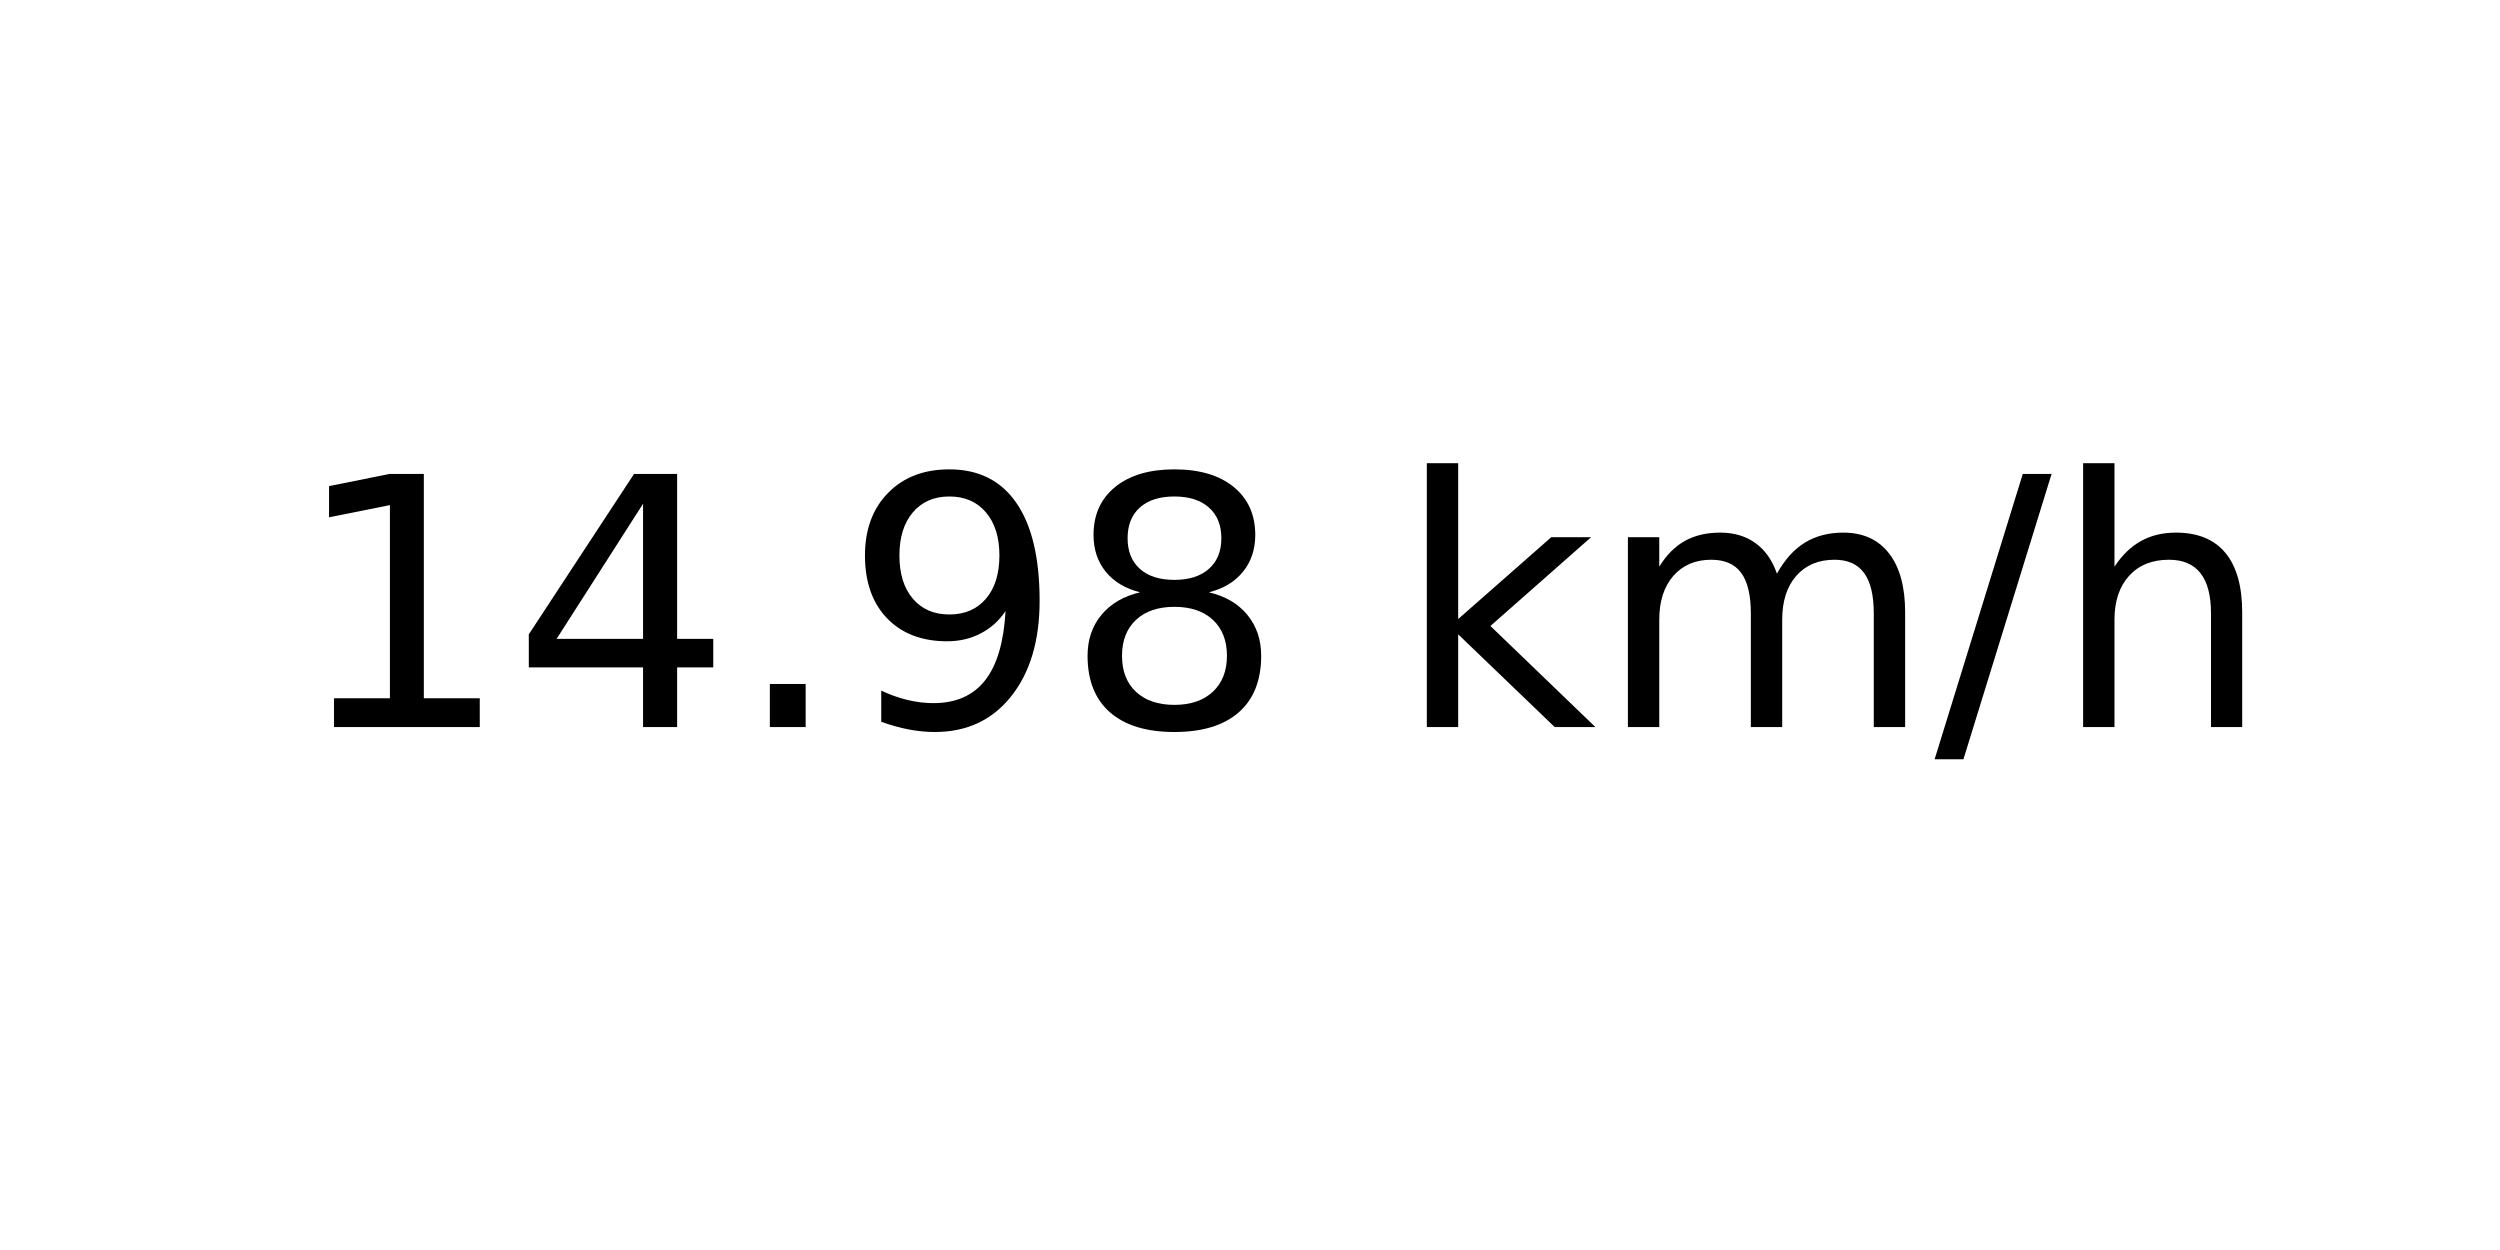
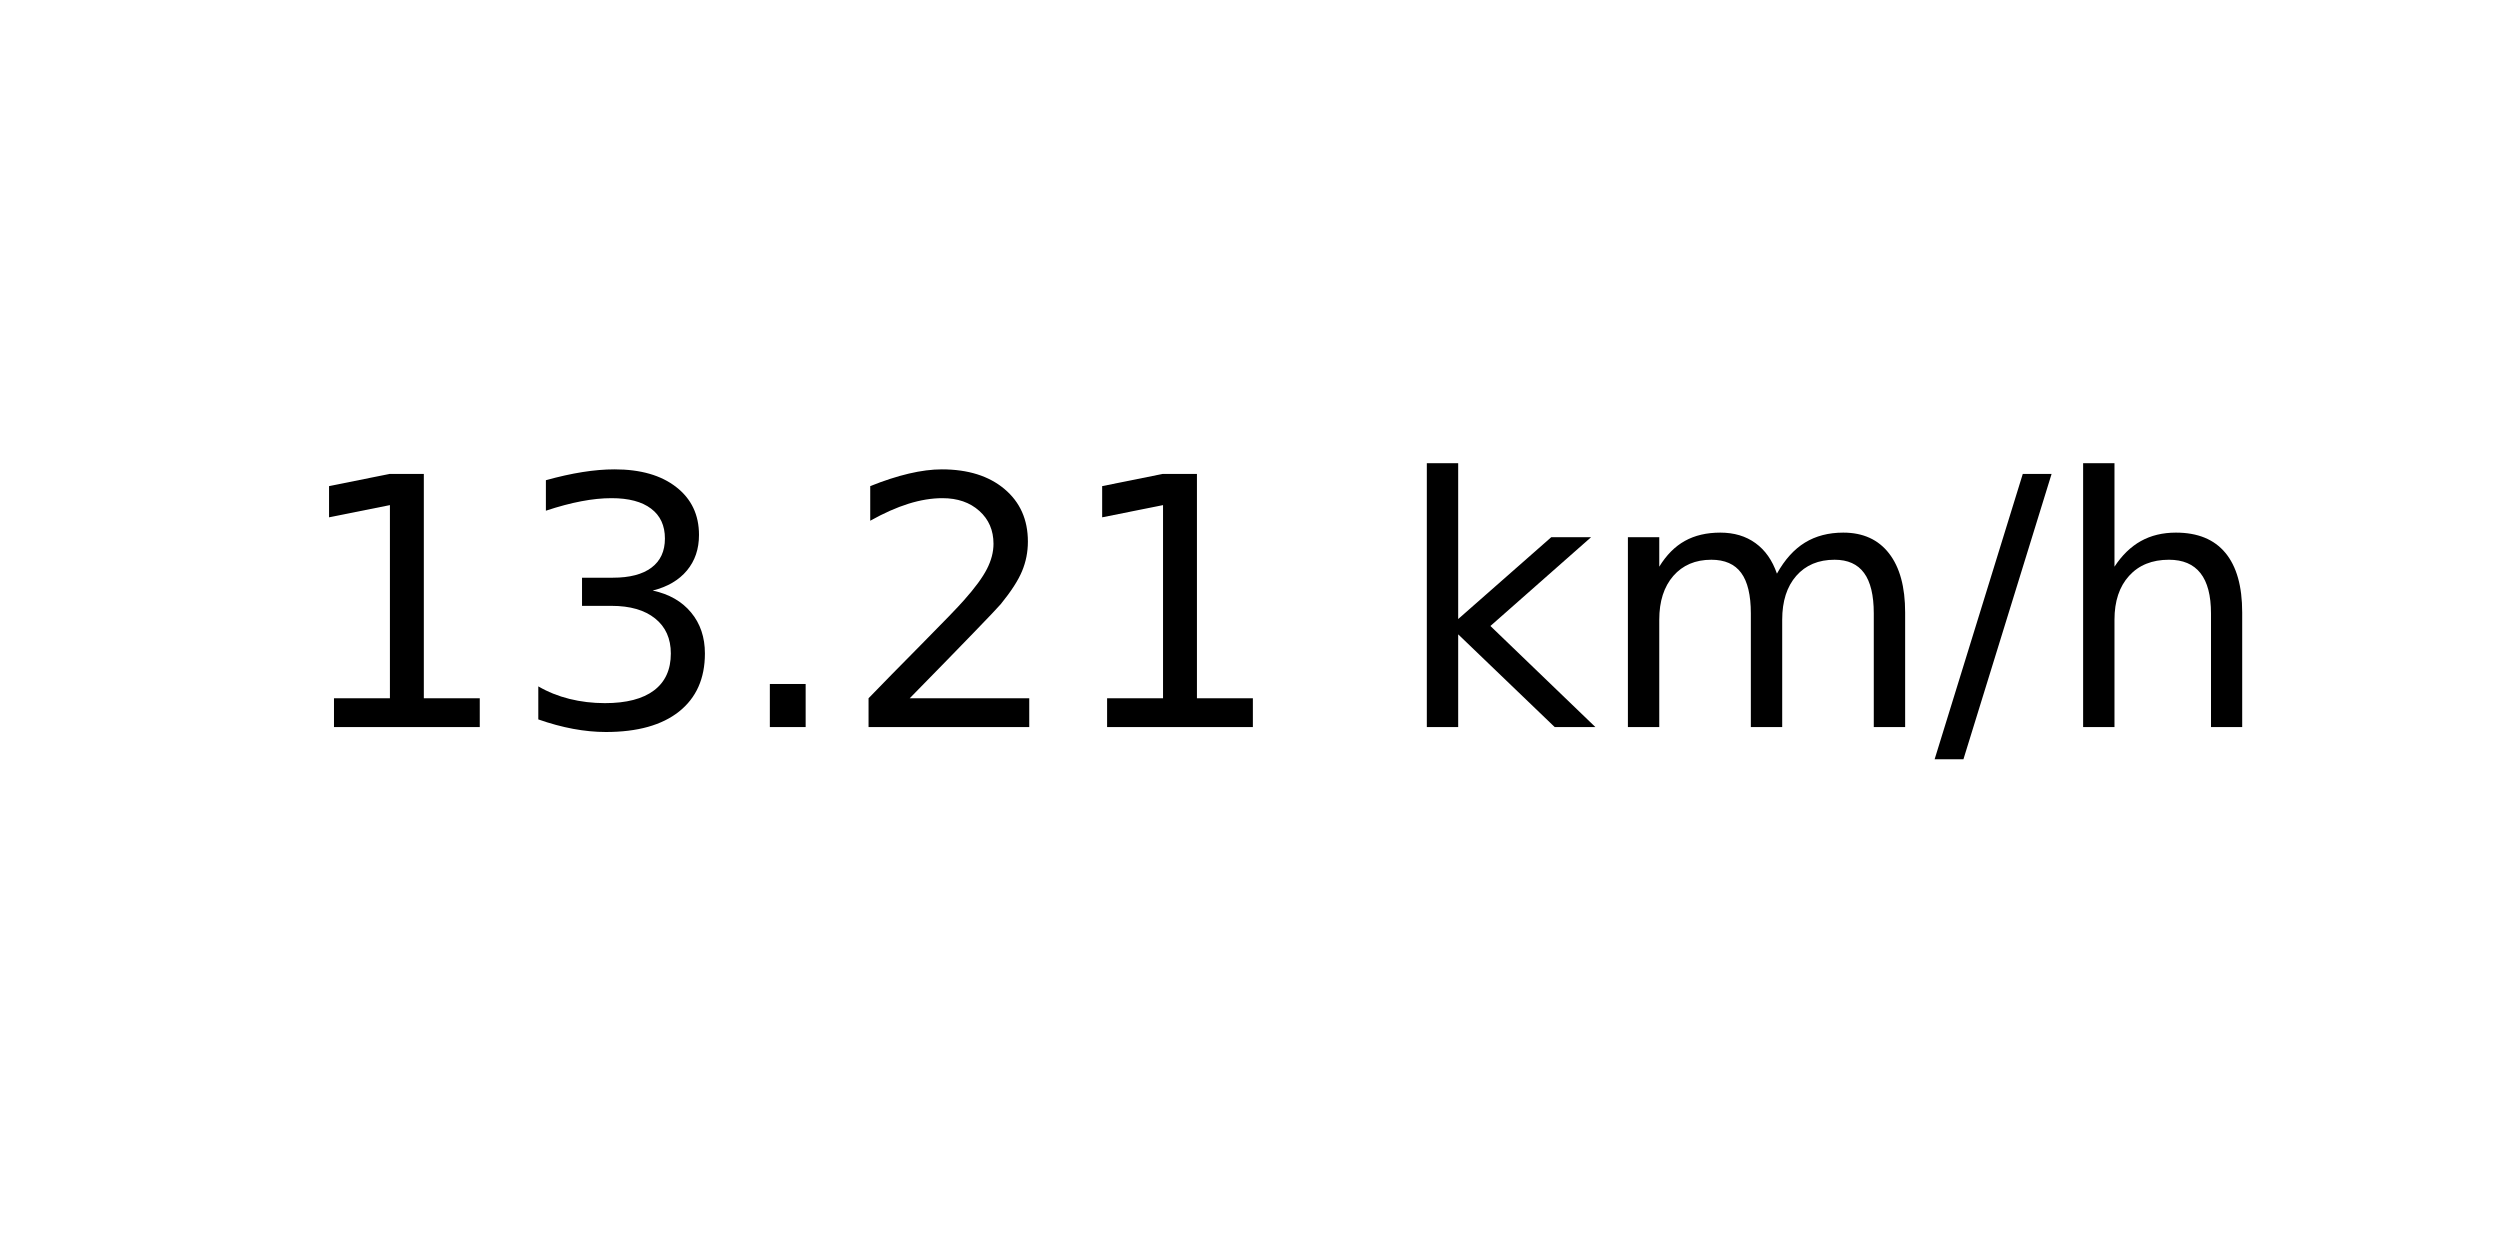
<svg xmlns="http://www.w3.org/2000/svg" xmlns:xlink="http://www.w3.org/1999/xlink" width="72pt" height="36pt" viewBox="0 0 72 36" version="1.1">
  <defs>
    <style type="text/css">*{stroke-linejoin: round; stroke-linecap: butt}</style>
  </defs>
  <g id="figure_1">
    <g id="axes_1">
      <g id="text_1">
        <g transform="translate(8.378125 20.93937) scale(0.1 -0.1)">
          <defs>
            <path id="DejaVuSans-31" d="M 794 531  L 1825 531  L 1825 4091  L 703 3866  L 703 4441  L 1819 4666  L 2450 4666  L 2450 531  L 3481 531  L 3481 0  L 794 0  L 794 531  z " transform="scale(0.015625)" />
-             <path id="DejaVuSans-34" d="M 2419 4116  L 825 1625  L 2419 1625  L 2419 4116  z M 2253 4666  L 3047 4666  L 3047 1625  L 3713 1625  L 3713 1100  L 3047 1100  L 3047 0  L 2419 0  L 2419 1100  L 313 1100  L 313 1709  L 2253 4666  z " transform="scale(0.015625)" />
+             <path id="DejaVuSans-33" d="M 2597 2516  Q 3050 2419 3304 2112  Q 3559 1806 3559 1356  Q 3559 666 3084 287  Q 2609 -91 1734 -91  Q 1441 -91 1130 -33  Q 819 25 488 141  L 488 750  Q 750 597 1062 519  Q 1375 441 1716 441  Q 2309 441 2620 675  Q 2931 909 2931 1356  Q 2931 1769 2642 2001  Q 2353 2234 1838 2234  L 1294 2234  L 1294 2753  L 1863 2753  Q 2328 2753 2575 2939  Q 2822 3125 2822 3475  Q 2822 3834 2567 4026  Q 2313 4219 1838 4219  Q 1578 4219 1281 4162  Q 984 4106 628 3988  L 628 4550  Q 988 4650 1302 4700  Q 1616 4750 1894 4750  Q 2613 4750 3031 4423  Q 3450 4097 3450 3541  Q 3450 3153 3228 2886  Q 3006 2619 2597 2516  z " transform="scale(0.015625)" />
            <path id="DejaVuSans-2e" d="M 684 794  L 1344 794  L 1344 0  L 684 0  L 684 794  z " transform="scale(0.015625)" />
-             <path id="DejaVuSans-39" d="M 703 97  L 703 672  Q 941 559 1184 500  Q 1428 441 1663 441  Q 2288 441 2617 861  Q 2947 1281 2994 2138  Q 2813 1869 2534 1725  Q 2256 1581 1919 1581  Q 1219 1581 811 2004  Q 403 2428 403 3163  Q 403 3881 828 4315  Q 1253 4750 1959 4750  Q 2769 4750 3195 4129  Q 3622 3509 3622 2328  Q 3622 1225 3098 567  Q 2575 -91 1691 -91  Q 1453 -91 1209 -44  Q 966 3 703 97  z M 1959 2075  Q 2384 2075 2632 2365  Q 2881 2656 2881 3163  Q 2881 3666 2632 3958  Q 2384 4250 1959 4250  Q 1534 4250 1286 3958  Q 1038 3666 1038 3163  Q 1038 2656 1286 2365  Q 1534 2075 1959 2075  z " transform="scale(0.015625)" />
-             <path id="DejaVuSans-38" d="M 2034 2216  Q 1584 2216 1326 1975  Q 1069 1734 1069 1313  Q 1069 891 1326 650  Q 1584 409 2034 409  Q 2484 409 2743 651  Q 3003 894 3003 1313  Q 3003 1734 2745 1975  Q 2488 2216 2034 2216  z M 1403 2484  Q 997 2584 770 2862  Q 544 3141 544 3541  Q 544 4100 942 4425  Q 1341 4750 2034 4750  Q 2731 4750 3128 4425  Q 3525 4100 3525 3541  Q 3525 3141 3298 2862  Q 3072 2584 2669 2484  Q 3125 2378 3379 2068  Q 3634 1759 3634 1313  Q 3634 634 3220 271  Q 2806 -91 2034 -91  Q 1263 -91 848 271  Q 434 634 434 1313  Q 434 1759 690 2068  Q 947 2378 1403 2484  z M 1172 3481  Q 1172 3119 1398 2916  Q 1625 2713 2034 2713  Q 2441 2713 2670 2916  Q 2900 3119 2900 3481  Q 2900 3844 2670 4047  Q 2441 4250 2034 4250  Q 1625 4250 1398 4047  Q 1172 3844 1172 3481  z " transform="scale(0.015625)" />
+             <path id="DejaVuSans-32" d="M 1228 531  L 3431 531  L 3431 0  L 469 0  L 469 531  Q 828 903 1448 1529  Q 2069 2156 2228 2338  Q 2531 2678 2651 2914  Q 2772 3150 2772 3378  Q 2772 3750 2511 3984  Q 2250 4219 1831 4219  Q 1534 4219 1204 4116  Q 875 4013 500 3803  L 500 4441  Q 881 4594 1212 4672  Q 1544 4750 1819 4750  Q 2544 4750 2975 4387  Q 3406 4025 3406 3419  Q 3406 3131 3298 2873  Q 3191 2616 2906 2266  Q 2828 2175 2409 1742  Q 1991 1309 1228 531  z " transform="scale(0.015625)" />
            <path id="DejaVuSans-20" transform="scale(0.015625)" />
            <path id="DejaVuSans-6b" d="M 581 4863  L 1159 4863  L 1159 1991  L 2875 3500  L 3609 3500  L 1753 1863  L 3688 0  L 2938 0  L 1159 1709  L 1159 0  L 581 0  L 581 4863  z " transform="scale(0.015625)" />
            <path id="DejaVuSans-6d" d="M 3328 2828  Q 3544 3216 3844 3400  Q 4144 3584 4550 3584  Q 5097 3584 5394 3201  Q 5691 2819 5691 2113  L 5691 0  L 5113 0  L 5113 2094  Q 5113 2597 4934 2840  Q 4756 3084 4391 3084  Q 3944 3084 3684 2787  Q 3425 2491 3425 1978  L 3425 0  L 2847 0  L 2847 2094  Q 2847 2600 2669 2842  Q 2491 3084 2119 3084  Q 1678 3084 1418 2786  Q 1159 2488 1159 1978  L 1159 0  L 581 0  L 581 3500  L 1159 3500  L 1159 2956  Q 1356 3278 1631 3431  Q 1906 3584 2284 3584  Q 2666 3584 2933 3390  Q 3200 3197 3328 2828  z " transform="scale(0.015625)" />
            <path id="DejaVuSans-2f" d="M 1625 4666  L 2156 4666  L 531 -594  L 0 -594  L 1625 4666  z " transform="scale(0.015625)" />
            <path id="DejaVuSans-68" d="M 3513 2113  L 3513 0  L 2938 0  L 2938 2094  Q 2938 2591 2744 2837  Q 2550 3084 2163 3084  Q 1697 3084 1428 2787  Q 1159 2491 1159 1978  L 1159 0  L 581 0  L 581 4863  L 1159 4863  L 1159 2956  Q 1366 3272 1645 3428  Q 1925 3584 2291 3584  Q 2894 3584 3203 3211  Q 3513 2838 3513 2113  z " transform="scale(0.015625)" />
          </defs>
          <use xlink:href="#DejaVuSans-31" />
-           <use xlink:href="#DejaVuSans-34" x="63.623" />
+           <use xlink:href="#DejaVuSans-33" x="63.623" />
          <use xlink:href="#DejaVuSans-2e" x="127.246" />
-           <use xlink:href="#DejaVuSans-39" x="159.033" />
-           <use xlink:href="#DejaVuSans-38" x="222.656" />
+           <use xlink:href="#DejaVuSans-32" x="159.033" />
+           <use xlink:href="#DejaVuSans-31" x="222.656" />
          <use xlink:href="#DejaVuSans-20" x="286.279" />
          <use xlink:href="#DejaVuSans-6b" x="318.066" />
          <use xlink:href="#DejaVuSans-6d" x="375.977" />
          <use xlink:href="#DejaVuSans-2f" x="473.389" />
          <use xlink:href="#DejaVuSans-68" x="507.08" />
        </g>
      </g>
    </g>
  </g>
</svg>
